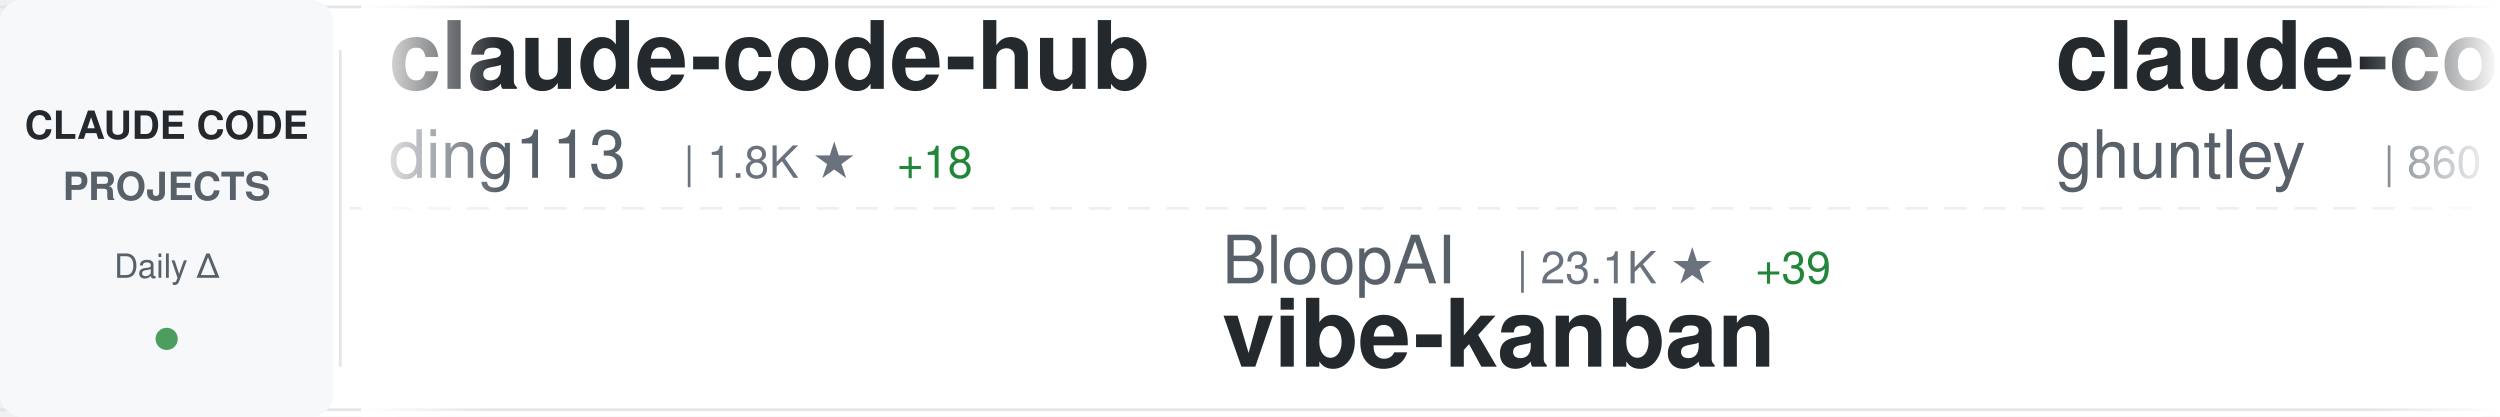
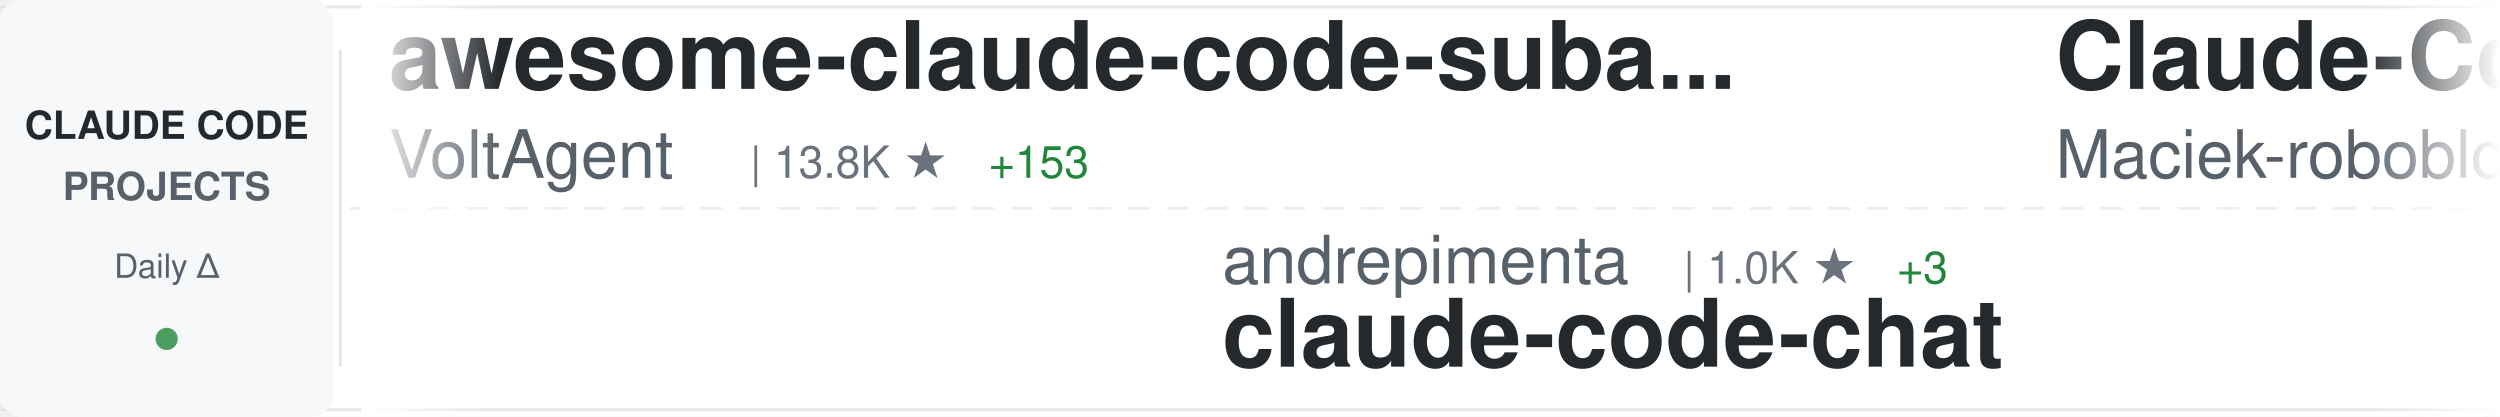
<svg xmlns="http://www.w3.org/2000/svg" width="900" height="150">
  <defs>
    <linearGradient id="awesomeLeftFade" x1="0%" y1="0%" x2="100%" y2="0%">
      <stop offset="0%" style="stop-color:#ffffff;stop-opacity:1" />
      <stop offset="100%" style="stop-color:#ffffff;stop-opacity:0" />
    </linearGradient>
    <linearGradient id="awesomeRightFade" x1="0%" y1="0%" x2="100%" y2="0%">
      <stop offset="0%" style="stop-color:#ffffff;stop-opacity:0" />
      <stop offset="100%" style="stop-color:#ffffff;stop-opacity:1" />
    </linearGradient>
  </defs>
  <rect width="900" height="150" fill="#ffffff" rx="8" />
  <rect x="0" y="2" width="900" height="1" fill="#e1e4e8" />
  <rect x="0" y="147" width="900" height="1" fill="#e1e4e8" />
  <line x1="0" y1="75" x2="900" y2="75" stroke="#e1e4e8" stroke-width="1" stroke-dasharray="8 6" opacity="0.6" />
  <rect x="0" y="0" width="120" height="150" fill="#f6f8fa" rx="8" />
  <text x="60" y="50" font-family="-apple-system, BlinkMacSystemFont, 'Segoe UI', Helvetica, Arial, sans-serif" font-size="14" font-weight="600" fill="#24292e" text-anchor="middle">CLAUDE CODE</text>
  <text x="60" y="72" font-family="-apple-system, BlinkMacSystemFont, 'Segoe UI', Helvetica, Arial, sans-serif" font-size="14" font-weight="600" fill="#586069" text-anchor="middle">PROJECTS</text>
  <text x="60" y="100" font-family="-apple-system, BlinkMacSystemFont, 'Segoe UI', Helvetica, Arial, sans-serif" font-size="12" font-weight="500" fill="#586069" text-anchor="middle">Daily Δ</text>
  <circle cx="60" cy="122" r="4" fill="#22863a" opacity="0.8" />
  <rect x="122" y="18" width="1" height="114" fill="#e1e4e8" />
  <clipPath id="awesomeTickerClip">
    <rect x="130" y="0" width="770" height="150" />
  </clipPath>
  <g clip-path="url(#awesomeTickerClip)">
    <g id="awesomeTickerItems">
      <animateTransform attributeName="transform" attributeType="XML" type="translate" from="0 0" to="-3000 0" dur="54s" repeatCount="indefinite" />
      <g transform="translate(0, 0)">
-         <text x="140" y="32" font-family="-apple-system, BlinkMacSystemFont, 'Segoe UI', Helvetica, Arial, sans-serif" font-size="34" font-weight="600" fill="#24292e">claude-code-hub</text>
-         <text x="140" y="64" font-family="-apple-system, BlinkMacSystemFont, 'Segoe UI', Helvetica, Arial, sans-serif" font-size="24" font-weight="400" fill="#586069">ding113</text>
-         <text x="246" y="64" font-family="-apple-system, BlinkMacSystemFont, 'Segoe UI', Helvetica, Arial, sans-serif" font-size="16" font-weight="500" fill="#6a737d">| 1.8K ★</text>
-         <text x="323" y="64" font-family="-apple-system, BlinkMacSystemFont, 'Segoe UI', Helvetica, Arial, sans-serif" font-size="16" font-weight="500" fill="#22863a"> +18</text>
+         <text x="140" y="32" font-family="-apple-system, BlinkMacSystemFont, 'Segoe UI', Helvetica, Arial, sans-serif" font-size="34" font-weight="600" fill="#24292e">awesome-claude-code-suba...</text>
+         <text x="140" y="64" font-family="-apple-system, BlinkMacSystemFont, 'Segoe UI', Helvetica, Arial, sans-serif" font-size="24" font-weight="400" fill="#586069">VoltAgent</text>
+         <text x="270" y="64" font-family="-apple-system, BlinkMacSystemFont, 'Segoe UI', Helvetica, Arial, sans-serif" font-size="16" font-weight="500" fill="#6a737d">| 13.8K ★</text>
+         <text x="356" y="64" font-family="-apple-system, BlinkMacSystemFont, 'Segoe UI', Helvetica, Arial, sans-serif" font-size="16" font-weight="500" fill="#22863a"> +153</text>
      </g>
      <g transform="translate(300, 0)">
-         <text x="140" y="102" font-family="-apple-system, BlinkMacSystemFont, 'Segoe UI', Helvetica, Arial, sans-serif" font-size="24" font-weight="400" fill="#586069">BloopAI</text>
-         <text x="246" y="102" font-family="-apple-system, BlinkMacSystemFont, 'Segoe UI', Helvetica, Arial, sans-serif" font-size="16" font-weight="500" fill="#6a737d">| 23.1K ★</text>
-         <text x="332" y="102" font-family="-apple-system, BlinkMacSystemFont, 'Segoe UI', Helvetica, Arial, sans-serif" font-size="16" font-weight="500" fill="#22863a"> +39</text>
-         <text x="140" y="132" font-family="-apple-system, BlinkMacSystemFont, 'Segoe UI', Helvetica, Arial, sans-serif" font-size="34" font-weight="600" fill="#24292e">vibe-kanban</text>
+         <text x="140" y="102" font-family="-apple-system, BlinkMacSystemFont, 'Segoe UI', Helvetica, Arial, sans-serif" font-size="24" font-weight="400" fill="#586069">andrepimenta</text>
+         <text x="306" y="102" font-family="-apple-system, BlinkMacSystemFont, 'Segoe UI', Helvetica, Arial, sans-serif" font-size="16" font-weight="500" fill="#6a737d">| 1.0K ★</text>
+         <text x="383" y="102" font-family="-apple-system, BlinkMacSystemFont, 'Segoe UI', Helvetica, Arial, sans-serif" font-size="16" font-weight="500" fill="#22863a"> +3</text>
+         <text x="140" y="132" font-family="-apple-system, BlinkMacSystemFont, 'Segoe UI', Helvetica, Arial, sans-serif" font-size="34" font-weight="600" fill="#24292e">claude-code-chat</text>
      </g>
      <g transform="translate(600, 0)">
-         <text x="140" y="32" font-family="-apple-system, BlinkMacSystemFont, 'Segoe UI', Helvetica, Arial, sans-serif" font-size="34" font-weight="600" fill="#24292e">claude-code-source-code-...</text>
-         <text x="140" y="64" font-family="-apple-system, BlinkMacSystemFont, 'Segoe UI', Helvetica, Arial, sans-serif" font-size="24" font-weight="400" fill="#586069">ghuntley</text>
-         <text x="258" y="64" font-family="-apple-system, BlinkMacSystemFont, 'Segoe UI', Helvetica, Arial, sans-serif" font-size="16" font-weight="500" fill="#6a737d">| 860 ★</text>
+         <text x="140" y="32" font-family="-apple-system, BlinkMacSystemFont, 'Segoe UI', Helvetica, Arial, sans-serif" font-size="34" font-weight="600" fill="#24292e">Claude-Code-Usage-Monito...</text>
+         <text x="140" y="64" font-family="-apple-system, BlinkMacSystemFont, 'Segoe UI', Helvetica, Arial, sans-serif" font-size="24" font-weight="400" fill="#586069">Maciek-roboblog</text>
+         <text x="342" y="64" font-family="-apple-system, BlinkMacSystemFont, 'Segoe UI', Helvetica, Arial, sans-serif" font-size="16" font-weight="500" fill="#6a737d">| 6.9K ★</text>
+         <text x="419" y="64" font-family="-apple-system, BlinkMacSystemFont, 'Segoe UI', Helvetica, Arial, sans-serif" font-size="16" font-weight="500" fill="#22863a"> +15</text>
      </g>
      <g transform="translate(900, 0)">
-         <text x="140" y="102" font-family="-apple-system, BlinkMacSystemFont, 'Segoe UI', Helvetica, Arial, sans-serif" font-size="24" font-weight="400" fill="#586069">greggh</text>
-         <text x="234" y="102" font-family="-apple-system, BlinkMacSystemFont, 'Segoe UI', Helvetica, Arial, sans-serif" font-size="16" font-weight="500" fill="#6a737d">| 1.9K ★</text>
-         <text x="311" y="102" font-family="-apple-system, BlinkMacSystemFont, 'Segoe UI', Helvetica, Arial, sans-serif" font-size="16" font-weight="500" fill="#22863a"> +2</text>
-         <text x="140" y="132" font-family="-apple-system, BlinkMacSystemFont, 'Segoe UI', Helvetica, Arial, sans-serif" font-size="34" font-weight="600" fill="#24292e">claude-code.nvim</text>
+         <text x="140" y="102" font-family="-apple-system, BlinkMacSystemFont, 'Segoe UI', Helvetica, Arial, sans-serif" font-size="24" font-weight="400" fill="#586069">OneRedOak</text>
+         <text x="270" y="102" font-family="-apple-system, BlinkMacSystemFont, 'Segoe UI', Helvetica, Arial, sans-serif" font-size="16" font-weight="500" fill="#6a737d">| 3.7K ★</text>
+         <text x="347" y="102" font-family="-apple-system, BlinkMacSystemFont, 'Segoe UI', Helvetica, Arial, sans-serif" font-size="16" font-weight="500" fill="#22863a"> +6</text>
+         <text x="140" y="132" font-family="-apple-system, BlinkMacSystemFont, 'Segoe UI', Helvetica, Arial, sans-serif" font-size="34" font-weight="600" fill="#24292e">claude-code-workflows</text>
      </g>
      <g transform="translate(1200, 0)">
        <text x="140" y="32" font-family="-apple-system, BlinkMacSystemFont, 'Segoe UI', Helvetica, Arial, sans-serif" font-size="34" font-weight="600" fill="#24292e">Claude-Code-Workflow</text>
        <text x="140" y="64" font-family="-apple-system, BlinkMacSystemFont, 'Segoe UI', Helvetica, Arial, sans-serif" font-size="24" font-weight="400" fill="#586069">catlog22</text>
        <text x="258" y="64" font-family="-apple-system, BlinkMacSystemFont, 'Segoe UI', Helvetica, Arial, sans-serif" font-size="16" font-weight="500" fill="#6a737d">| 1.5K ★</text>
-         <text x="335" y="64" font-family="-apple-system, BlinkMacSystemFont, 'Segoe UI', Helvetica, Arial, sans-serif" font-size="16" font-weight="500" fill="#22863a"> +3</text>
+         <text x="335" y="64" font-family="-apple-system, BlinkMacSystemFont, 'Segoe UI', Helvetica, Arial, sans-serif" font-size="16" font-weight="500" fill="#22863a"> +5</text>
      </g>
      <g transform="translate(1500, 0)">
-         <text x="140" y="102" font-family="-apple-system, BlinkMacSystemFont, 'Segoe UI', Helvetica, Arial, sans-serif" font-size="24" font-weight="400" fill="#586069">alirezarezvani</text>
-         <text x="330" y="102" font-family="-apple-system, BlinkMacSystemFont, 'Segoe UI', Helvetica, Arial, sans-serif" font-size="16" font-weight="500" fill="#6a737d">| 612 ★</text>
-         <text x="398" y="102" font-family="-apple-system, BlinkMacSystemFont, 'Segoe UI', Helvetica, Arial, sans-serif" font-size="16" font-weight="500" fill="#22863a"> +5</text>
-         <text x="140" y="132" font-family="-apple-system, BlinkMacSystemFont, 'Segoe UI', Helvetica, Arial, sans-serif" font-size="34" font-weight="600" fill="#24292e">claude-code-tresor</text>
+         <text x="140" y="102" font-family="-apple-system, BlinkMacSystemFont, 'Segoe UI', Helvetica, Arial, sans-serif" font-size="24" font-weight="400" fill="#586069">sugyan</text>
+         <text x="234" y="102" font-family="-apple-system, BlinkMacSystemFont, 'Segoe UI', Helvetica, Arial, sans-serif" font-size="16" font-weight="500" fill="#6a737d">| 961 ★</text>
+         <text x="302" y="102" font-family="-apple-system, BlinkMacSystemFont, 'Segoe UI', Helvetica, Arial, sans-serif" font-size="16" font-weight="500" fill="#22863a"> +1</text>
+         <text x="140" y="132" font-family="-apple-system, BlinkMacSystemFont, 'Segoe UI', Helvetica, Arial, sans-serif" font-size="34" font-weight="600" fill="#24292e">claude-code-webui</text>
      </g>
      <g transform="translate(1800, 0)">
-         <text x="140" y="32" font-family="-apple-system, BlinkMacSystemFont, 'Segoe UI', Helvetica, Arial, sans-serif" font-size="34" font-weight="600" fill="#24292e">claude-code-cheat-sheet</text>
-         <text x="140" y="64" font-family="-apple-system, BlinkMacSystemFont, 'Segoe UI', Helvetica, Arial, sans-serif" font-size="24" font-weight="400" fill="#586069">Njengah</text>
-         <text x="246" y="64" font-family="-apple-system, BlinkMacSystemFont, 'Segoe UI', Helvetica, Arial, sans-serif" font-size="16" font-weight="500" fill="#6a737d">| 1.4K ★</text>
-         <text x="323" y="64" font-family="-apple-system, BlinkMacSystemFont, 'Segoe UI', Helvetica, Arial, sans-serif" font-size="16" font-weight="500" fill="#22863a"> +6</text>
+         <text x="140" y="32" font-family="-apple-system, BlinkMacSystemFont, 'Segoe UI', Helvetica, Arial, sans-serif" font-size="34" font-weight="600" fill="#24292e">claude-code-templates</text>
+         <text x="140" y="64" font-family="-apple-system, BlinkMacSystemFont, 'Segoe UI', Helvetica, Arial, sans-serif" font-size="24" font-weight="400" fill="#586069">davila7</text>
+         <text x="246" y="64" font-family="-apple-system, BlinkMacSystemFont, 'Segoe UI', Helvetica, Arial, sans-serif" font-size="16" font-weight="500" fill="#6a737d">| 22.9K ★</text>
+         <text x="332" y="64" font-family="-apple-system, BlinkMacSystemFont, 'Segoe UI', Helvetica, Arial, sans-serif" font-size="16" font-weight="500" fill="#22863a"> +49</text>
      </g>
      <g transform="translate(2100, 0)">
-         <text x="140" y="102" font-family="-apple-system, BlinkMacSystemFont, 'Segoe UI', Helvetica, Arial, sans-serif" font-size="24" font-weight="400" fill="#586069">ChrisWiles</text>
-         <text x="282" y="102" font-family="-apple-system, BlinkMacSystemFont, 'Segoe UI', Helvetica, Arial, sans-serif" font-size="16" font-weight="500" fill="#6a737d">| 5.5K ★</text>
-         <text x="359" y="102" font-family="-apple-system, BlinkMacSystemFont, 'Segoe UI', Helvetica, Arial, sans-serif" font-size="16" font-weight="500" fill="#22863a"> +7</text>
-         <text x="140" y="132" font-family="-apple-system, BlinkMacSystemFont, 'Segoe UI', Helvetica, Arial, sans-serif" font-size="34" font-weight="600" fill="#24292e">claude-code-showcase</text>
+         <text x="140" y="102" font-family="-apple-system, BlinkMacSystemFont, 'Segoe UI', Helvetica, Arial, sans-serif" font-size="24" font-weight="400" fill="#586069">jarrodwatts</text>
+         <text x="294" y="102" font-family="-apple-system, BlinkMacSystemFont, 'Segoe UI', Helvetica, Arial, sans-serif" font-size="16" font-weight="500" fill="#6a737d">| 980 ★</text>
+         <text x="362" y="102" font-family="-apple-system, BlinkMacSystemFont, 'Segoe UI', Helvetica, Arial, sans-serif" font-size="16" font-weight="500" fill="#22863a"> +2</text>
+         <text x="140" y="132" font-family="-apple-system, BlinkMacSystemFont, 'Segoe UI', Helvetica, Arial, sans-serif" font-size="34" font-weight="600" fill="#24292e">claude-code-config</text>
      </g>
      <g transform="translate(2400, 0)">
-         <text x="140" y="32" font-family="-apple-system, BlinkMacSystemFont, 'Segoe UI', Helvetica, Arial, sans-serif" font-size="34" font-weight="600" fill="#24292e">claudecodeui</text>
-         <text x="140" y="64" font-family="-apple-system, BlinkMacSystemFont, 'Segoe UI', Helvetica, Arial, sans-serif" font-size="24" font-weight="400" fill="#586069">siteboon</text>
-         <text x="258" y="64" font-family="-apple-system, BlinkMacSystemFont, 'Segoe UI', Helvetica, Arial, sans-serif" font-size="16" font-weight="500" fill="#6a737d">| 8.4K ★</text>
-         <text x="335" y="64" font-family="-apple-system, BlinkMacSystemFont, 'Segoe UI', Helvetica, Arial, sans-serif" font-size="16" font-weight="500" fill="#22863a"> +37</text>
+         <text x="140" y="32" font-family="-apple-system, BlinkMacSystemFont, 'Segoe UI', Helvetica, Arial, sans-serif" font-size="34" font-weight="600" fill="#24292e">claude-code-spec-workflo...</text>
+         <text x="140" y="64" font-family="-apple-system, BlinkMacSystemFont, 'Segoe UI', Helvetica, Arial, sans-serif" font-size="24" font-weight="400" fill="#586069">Pimzino</text>
+         <text x="246" y="64" font-family="-apple-system, BlinkMacSystemFont, 'Segoe UI', Helvetica, Arial, sans-serif" font-size="16" font-weight="500" fill="#6a737d">| 3.5K ★</text>
+         <text x="323" y="64" font-family="-apple-system, BlinkMacSystemFont, 'Segoe UI', Helvetica, Arial, sans-serif" font-size="16" font-weight="500" fill="#22863a"> +5</text>
      </g>
      <g transform="translate(2700, 0)">
-         <text x="140" y="102" font-family="-apple-system, BlinkMacSystemFont, 'Segoe UI', Helvetica, Arial, sans-serif" font-size="24" font-weight="400" fill="#586069">ykdojo</text>
-         <text x="234" y="102" font-family="-apple-system, BlinkMacSystemFont, 'Segoe UI', Helvetica, Arial, sans-serif" font-size="16" font-weight="500" fill="#6a737d">| 4.5K ★</text>
-         <text x="311" y="102" font-family="-apple-system, BlinkMacSystemFont, 'Segoe UI', Helvetica, Arial, sans-serif" font-size="16" font-weight="500" fill="#22863a"> +24</text>
-         <text x="140" y="132" font-family="-apple-system, BlinkMacSystemFont, 'Segoe UI', Helvetica, Arial, sans-serif" font-size="34" font-weight="600" fill="#24292e">claude-code-tips</text>
+         <text x="140" y="102" font-family="-apple-system, BlinkMacSystemFont, 'Segoe UI', Helvetica, Arial, sans-serif" font-size="24" font-weight="400" fill="#586069">numman-ali</text>
+         <text x="282" y="102" font-family="-apple-system, BlinkMacSystemFont, 'Segoe UI', Helvetica, Arial, sans-serif" font-size="16" font-weight="500" fill="#6a737d">| 9.0K ★</text>
+         <text x="359" y="102" font-family="-apple-system, BlinkMacSystemFont, 'Segoe UI', Helvetica, Arial, sans-serif" font-size="16" font-weight="500" fill="#22863a"> +7</text>
+         <text x="140" y="132" font-family="-apple-system, BlinkMacSystemFont, 'Segoe UI', Helvetica, Arial, sans-serif" font-size="34" font-weight="600" fill="#24292e">openskills</text>
      </g>
      <g transform="translate(3000, 0)">
-         <text x="140" y="32" font-family="-apple-system, BlinkMacSystemFont, 'Segoe UI', Helvetica, Arial, sans-serif" font-size="34" font-weight="600" fill="#24292e">claude-code-hub</text>
-         <text x="140" y="64" font-family="-apple-system, BlinkMacSystemFont, 'Segoe UI', Helvetica, Arial, sans-serif" font-size="24" font-weight="400" fill="#586069">ding113</text>
-         <text x="246" y="64" font-family="-apple-system, BlinkMacSystemFont, 'Segoe UI', Helvetica, Arial, sans-serif" font-size="16" font-weight="500" fill="#6a737d">| 1.8K ★</text>
-         <text x="323" y="64" font-family="-apple-system, BlinkMacSystemFont, 'Segoe UI', Helvetica, Arial, sans-serif" font-size="16" font-weight="500" fill="#22863a"> +18</text>
+         <text x="140" y="32" font-family="-apple-system, BlinkMacSystemFont, 'Segoe UI', Helvetica, Arial, sans-serif" font-size="34" font-weight="600" fill="#24292e">awesome-claude-code-suba...</text>
+         <text x="140" y="64" font-family="-apple-system, BlinkMacSystemFont, 'Segoe UI', Helvetica, Arial, sans-serif" font-size="24" font-weight="400" fill="#586069">VoltAgent</text>
+         <text x="270" y="64" font-family="-apple-system, BlinkMacSystemFont, 'Segoe UI', Helvetica, Arial, sans-serif" font-size="16" font-weight="500" fill="#6a737d">| 13.8K ★</text>
+         <text x="356" y="64" font-family="-apple-system, BlinkMacSystemFont, 'Segoe UI', Helvetica, Arial, sans-serif" font-size="16" font-weight="500" fill="#22863a"> +153</text>
      </g>
      <g transform="translate(3300, 0)">
-         <text x="140" y="102" font-family="-apple-system, BlinkMacSystemFont, 'Segoe UI', Helvetica, Arial, sans-serif" font-size="24" font-weight="400" fill="#586069">BloopAI</text>
-         <text x="246" y="102" font-family="-apple-system, BlinkMacSystemFont, 'Segoe UI', Helvetica, Arial, sans-serif" font-size="16" font-weight="500" fill="#6a737d">| 23.1K ★</text>
-         <text x="332" y="102" font-family="-apple-system, BlinkMacSystemFont, 'Segoe UI', Helvetica, Arial, sans-serif" font-size="16" font-weight="500" fill="#22863a"> +39</text>
-         <text x="140" y="132" font-family="-apple-system, BlinkMacSystemFont, 'Segoe UI', Helvetica, Arial, sans-serif" font-size="34" font-weight="600" fill="#24292e">vibe-kanban</text>
+         <text x="140" y="102" font-family="-apple-system, BlinkMacSystemFont, 'Segoe UI', Helvetica, Arial, sans-serif" font-size="24" font-weight="400" fill="#586069">andrepimenta</text>
+         <text x="306" y="102" font-family="-apple-system, BlinkMacSystemFont, 'Segoe UI', Helvetica, Arial, sans-serif" font-size="16" font-weight="500" fill="#6a737d">| 1.0K ★</text>
+         <text x="383" y="102" font-family="-apple-system, BlinkMacSystemFont, 'Segoe UI', Helvetica, Arial, sans-serif" font-size="16" font-weight="500" fill="#22863a"> +3</text>
+         <text x="140" y="132" font-family="-apple-system, BlinkMacSystemFont, 'Segoe UI', Helvetica, Arial, sans-serif" font-size="34" font-weight="600" fill="#24292e">claude-code-chat</text>
      </g>
      <g transform="translate(3600, 0)">
-         <text x="140" y="32" font-family="-apple-system, BlinkMacSystemFont, 'Segoe UI', Helvetica, Arial, sans-serif" font-size="34" font-weight="600" fill="#24292e">claude-code-source-code-...</text>
-         <text x="140" y="64" font-family="-apple-system, BlinkMacSystemFont, 'Segoe UI', Helvetica, Arial, sans-serif" font-size="24" font-weight="400" fill="#586069">ghuntley</text>
-         <text x="258" y="64" font-family="-apple-system, BlinkMacSystemFont, 'Segoe UI', Helvetica, Arial, sans-serif" font-size="16" font-weight="500" fill="#6a737d">| 860 ★</text>
+         <text x="140" y="32" font-family="-apple-system, BlinkMacSystemFont, 'Segoe UI', Helvetica, Arial, sans-serif" font-size="34" font-weight="600" fill="#24292e">Claude-Code-Usage-Monito...</text>
+         <text x="140" y="64" font-family="-apple-system, BlinkMacSystemFont, 'Segoe UI', Helvetica, Arial, sans-serif" font-size="24" font-weight="400" fill="#586069">Maciek-roboblog</text>
+         <text x="342" y="64" font-family="-apple-system, BlinkMacSystemFont, 'Segoe UI', Helvetica, Arial, sans-serif" font-size="16" font-weight="500" fill="#6a737d">| 6.9K ★</text>
+         <text x="419" y="64" font-family="-apple-system, BlinkMacSystemFont, 'Segoe UI', Helvetica, Arial, sans-serif" font-size="16" font-weight="500" fill="#22863a"> +15</text>
      </g>
      <g transform="translate(3900, 0)">
-         <text x="140" y="102" font-family="-apple-system, BlinkMacSystemFont, 'Segoe UI', Helvetica, Arial, sans-serif" font-size="24" font-weight="400" fill="#586069">greggh</text>
-         <text x="234" y="102" font-family="-apple-system, BlinkMacSystemFont, 'Segoe UI', Helvetica, Arial, sans-serif" font-size="16" font-weight="500" fill="#6a737d">| 1.9K ★</text>
-         <text x="311" y="102" font-family="-apple-system, BlinkMacSystemFont, 'Segoe UI', Helvetica, Arial, sans-serif" font-size="16" font-weight="500" fill="#22863a"> +2</text>
-         <text x="140" y="132" font-family="-apple-system, BlinkMacSystemFont, 'Segoe UI', Helvetica, Arial, sans-serif" font-size="34" font-weight="600" fill="#24292e">claude-code.nvim</text>
+         <text x="140" y="102" font-family="-apple-system, BlinkMacSystemFont, 'Segoe UI', Helvetica, Arial, sans-serif" font-size="24" font-weight="400" fill="#586069">OneRedOak</text>
+         <text x="270" y="102" font-family="-apple-system, BlinkMacSystemFont, 'Segoe UI', Helvetica, Arial, sans-serif" font-size="16" font-weight="500" fill="#6a737d">| 3.7K ★</text>
+         <text x="347" y="102" font-family="-apple-system, BlinkMacSystemFont, 'Segoe UI', Helvetica, Arial, sans-serif" font-size="16" font-weight="500" fill="#22863a"> +6</text>
+         <text x="140" y="132" font-family="-apple-system, BlinkMacSystemFont, 'Segoe UI', Helvetica, Arial, sans-serif" font-size="34" font-weight="600" fill="#24292e">claude-code-workflows</text>
      </g>
    </g>
  </g>
  <rect x="130" y="0" width="50" height="150" fill="url(#awesomeLeftFade)" />
  <rect x="850" y="0" width="50" height="150" fill="url(#awesomeRightFade)" />
</svg>
